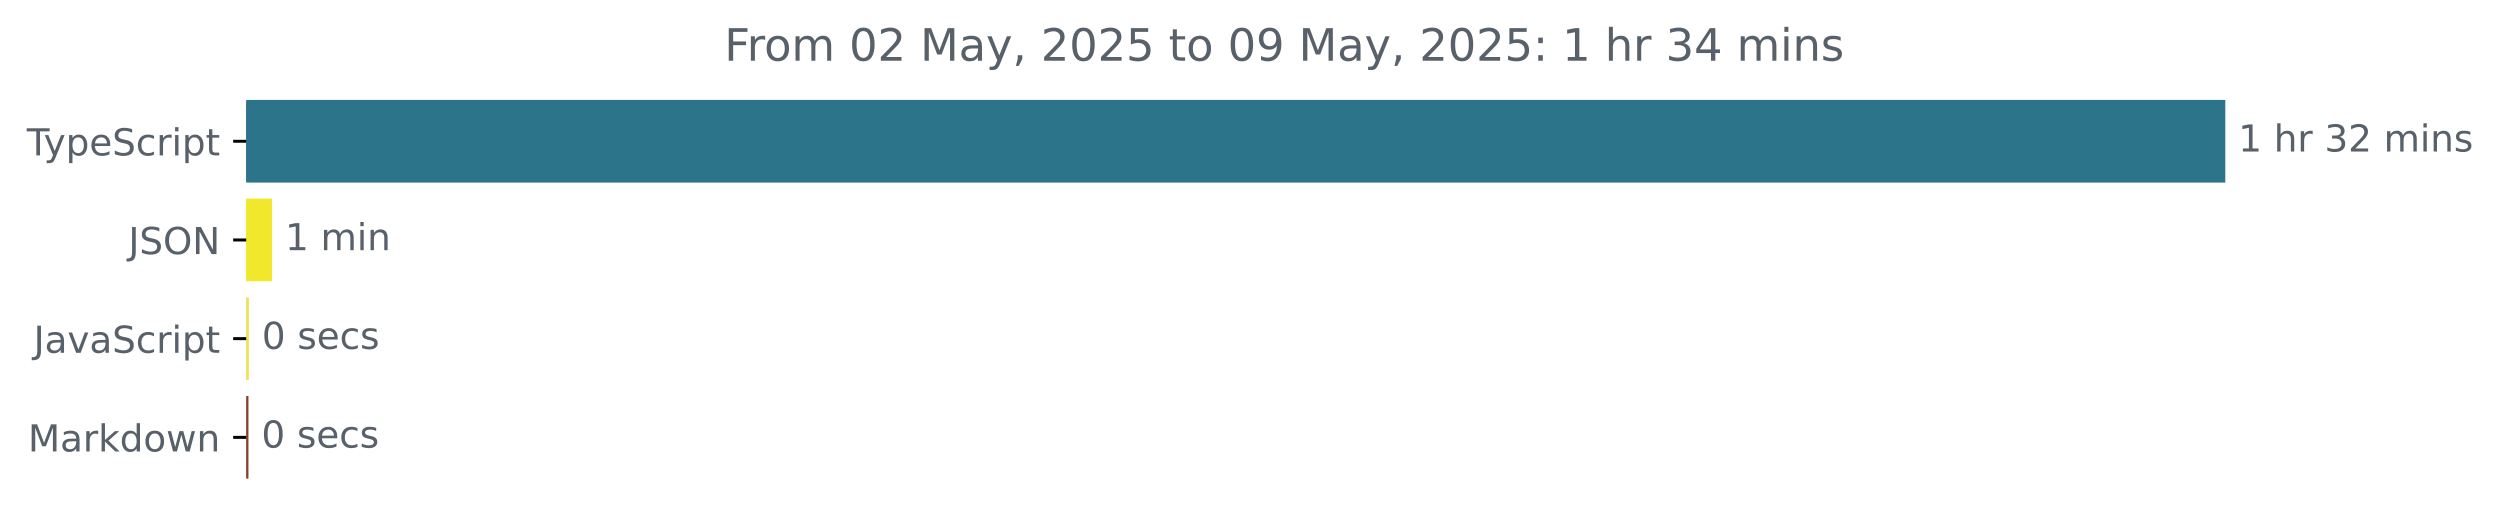
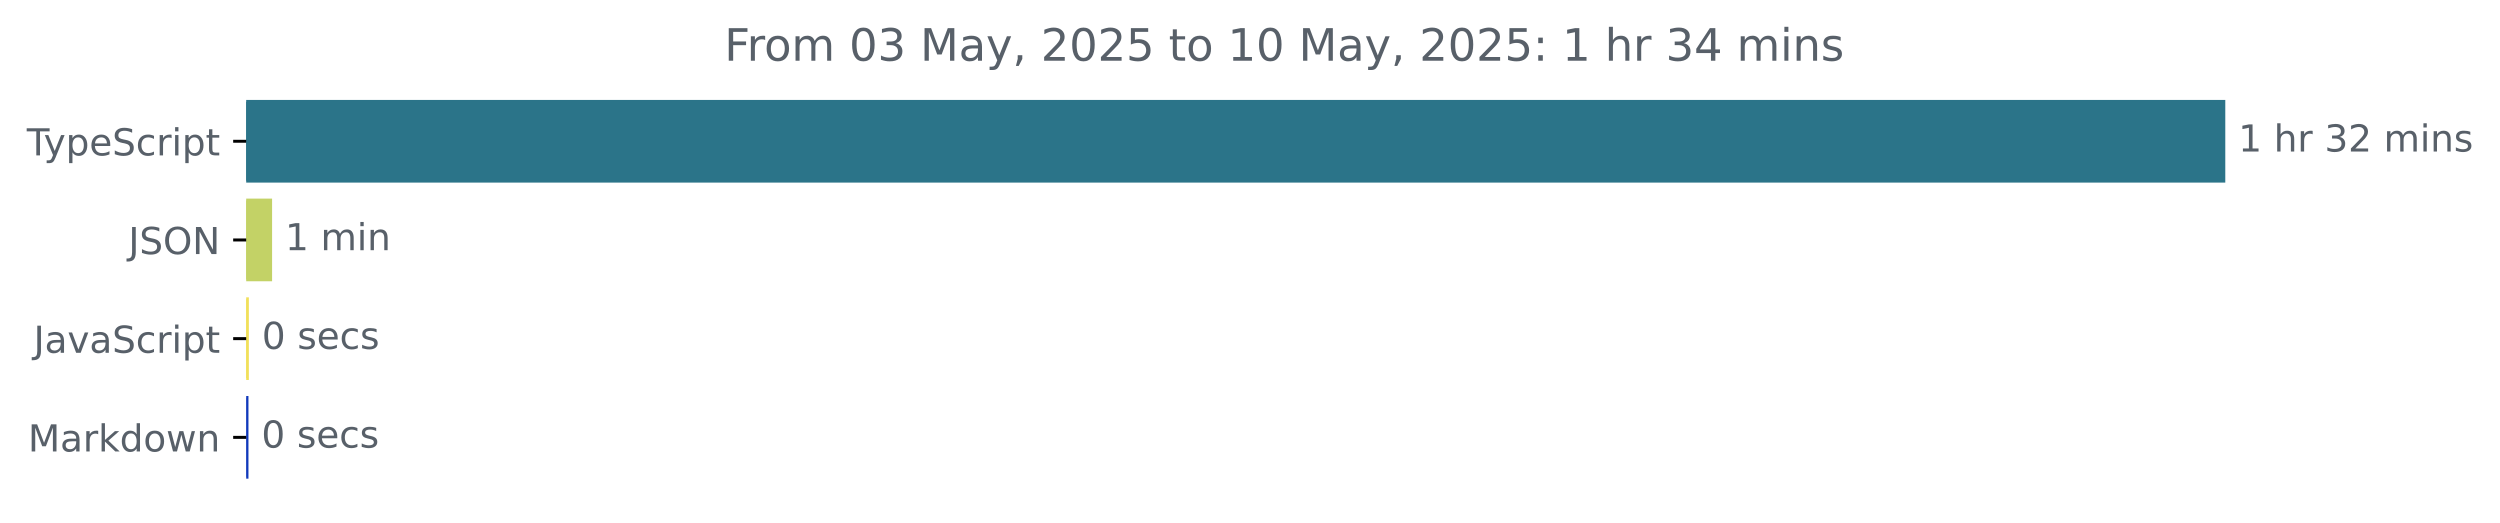
<svg xmlns="http://www.w3.org/2000/svg" xmlns:xlink="http://www.w3.org/1999/xlink" width="671.935pt" height="140.398pt" viewBox="0 0 671.935 140.398" version="1.1">
  <defs>
    <style type="text/css">*{stroke-linejoin: round; stroke-linecap: butt}</style>
  </defs>
  <g id="figure_1">
    <g id="patch_1">
      <path d="M -0 140.398  L 671.935 140.398  L 671.935 0  L -0 0  L -0 140.398  z " style="fill: none" />
    </g>
    <g id="axes_1">
      <g id="patch_2">
-         <path d="M 66.17 27.358  L 597.599 27.358  L 597.599 48.579  L 66.17 48.579  z " clip-path="url(#p531bf16cbe)" style="fill: #2b7489; stroke: #2b7489; stroke-linejoin: miter" />
+         <path d="M 66.17 27.358  L 597.599 27.358  L 597.599 48.579  L 66.17 48.579  z " clip-path="url(#pf0b8f69a33)" style="fill: #2b7489; stroke: #2b7489; stroke-linejoin: miter" />
      </g>
      <g id="patch_3">
-         <path d="M 66.17 53.884  L 72.629 53.884  L 72.629 75.105  L 66.17 75.105  z " clip-path="url(#p531bf16cbe)" style="fill: #f1e72b; stroke: #f1e72b; stroke-linejoin: miter" />
+         <path d="M 66.17 53.884  L 72.629 53.884  L 72.629 75.105  L 66.17 75.105  z " clip-path="url(#pf0b8f69a33)" style="fill: #c3d266; stroke: #c3d266; stroke-linejoin: miter" />
      </g>
      <g id="patch_4">
-         <path d="M 66.17 80.411  L 66.386 80.411  L 66.386 101.632  L 66.17 101.632  z " clip-path="url(#p531bf16cbe)" style="fill: #f1e05a; stroke: #f1e05a; stroke-linejoin: miter" />
+         <path d="M 66.17 80.411  L 66.386 80.411  L 66.386 101.632  L 66.17 101.632  z " clip-path="url(#pf0b8f69a33)" style="fill: #f1e05a; stroke: #f1e05a; stroke-linejoin: miter" />
      </g>
      <g id="patch_5">
-         <path d="M 66.17 106.937  L 66.278 106.937  L 66.278 128.158  L 66.17 128.158  z " clip-path="url(#p531bf16cbe)" style="fill: #87412d; stroke: #87412d; stroke-linejoin: miter" />
+         <path d="M 66.17 106.937  L 66.278 106.937  L 66.278 128.158  L 66.17 128.158  z " clip-path="url(#pf0b8f69a33)" style="fill: #1139bb; stroke: #1139bb; stroke-linejoin: miter" />
      </g>
      <g id="matplotlib.axis_1" />
      <g id="matplotlib.axis_2">
        <g id="ytick_1">
          <g id="line2d_1">
            <defs>
-               <path id="mb0cb010da4" d="M 0 0  L -3.5 0  " style="stroke: #000000; stroke-width: 0.8" />
+               <path id="mc9cc6fe5dd" d="M 0 0  L -3.5 0  " style="stroke: #000000; stroke-width: 0.8" />
            </defs>
            <g>
-               <use xlink:href="#mb0cb010da4" x="66.17" y="37.969" style="stroke: #000000; stroke-width: 0.8" />
+               <use xlink:href="#mc9cc6fe5dd" x="66.17" y="37.969" style="stroke: #000000; stroke-width: 0.8" />
            </g>
          </g>
          <g id="text_1">
            <g style="fill: #586069" transform="translate(7.2 41.76787) scale(0.1 -0.1)">
              <defs>
                <path id="DejaVuSans-54" d="M -19 4666  L 3928 4666  L 3928 4134  L 2272 4134  L 2272 0  L 1638 0  L 1638 4134  L -19 4134  L -19 4666  z " transform="scale(0.015625)" />
                <path id="DejaVuSans-79" d="M 2059 -325  Q 1816 -950 1584 -1140  Q 1353 -1331 966 -1331  L 506 -1331  L 506 -850  L 844 -850  Q 1081 -850 1212 -737  Q 1344 -625 1503 -206  L 1606 56  L 191 3500  L 800 3500  L 1894 763  L 2988 3500  L 3597 3500  L 2059 -325  z " transform="scale(0.015625)" />
                <path id="DejaVuSans-70" d="M 1159 525  L 1159 -1331  L 581 -1331  L 581 3500  L 1159 3500  L 1159 2969  Q 1341 3281 1617 3432  Q 1894 3584 2278 3584  Q 2916 3584 3314 3078  Q 3713 2572 3713 1747  Q 3713 922 3314 415  Q 2916 -91 2278 -91  Q 1894 -91 1617 61  Q 1341 213 1159 525  z M 3116 1747  Q 3116 2381 2855 2742  Q 2594 3103 2138 3103  Q 1681 3103 1420 2742  Q 1159 2381 1159 1747  Q 1159 1113 1420 752  Q 1681 391 2138 391  Q 2594 391 2855 752  Q 3116 1113 3116 1747  z " transform="scale(0.015625)" />
                <path id="DejaVuSans-65" d="M 3597 1894  L 3597 1613  L 953 1613  Q 991 1019 1311 708  Q 1631 397 2203 397  Q 2534 397 2845 478  Q 3156 559 3463 722  L 3463 178  Q 3153 47 2828 -22  Q 2503 -91 2169 -91  Q 1331 -91 842 396  Q 353 884 353 1716  Q 353 2575 817 3079  Q 1281 3584 2069 3584  Q 2775 3584 3186 3129  Q 3597 2675 3597 1894  z M 3022 2063  Q 3016 2534 2758 2815  Q 2500 3097 2075 3097  Q 1594 3097 1305 2825  Q 1016 2553 972 2059  L 3022 2063  z " transform="scale(0.015625)" />
                <path id="DejaVuSans-53" d="M 3425 4513  L 3425 3897  Q 3066 4069 2747 4153  Q 2428 4238 2131 4238  Q 1616 4238 1336 4038  Q 1056 3838 1056 3469  Q 1056 3159 1242 3001  Q 1428 2844 1947 2747  L 2328 2669  Q 3034 2534 3370 2195  Q 3706 1856 3706 1288  Q 3706 609 3251 259  Q 2797 -91 1919 -91  Q 1588 -91 1214 -16  Q 841 59 441 206  L 441 856  Q 825 641 1194 531  Q 1563 422 1919 422  Q 2459 422 2753 634  Q 3047 847 3047 1241  Q 3047 1584 2836 1778  Q 2625 1972 2144 2069  L 1759 2144  Q 1053 2284 737 2584  Q 422 2884 422 3419  Q 422 4038 858 4394  Q 1294 4750 2059 4750  Q 2388 4750 2728 4690  Q 3069 4631 3425 4513  z " transform="scale(0.015625)" />
                <path id="DejaVuSans-63" d="M 3122 3366  L 3122 2828  Q 2878 2963 2633 3030  Q 2388 3097 2138 3097  Q 1578 3097 1268 2742  Q 959 2388 959 1747  Q 959 1106 1268 751  Q 1578 397 2138 397  Q 2388 397 2633 464  Q 2878 531 3122 666  L 3122 134  Q 2881 22 2623 -34  Q 2366 -91 2075 -91  Q 1284 -91 818 406  Q 353 903 353 1747  Q 353 2603 823 3093  Q 1294 3584 2113 3584  Q 2378 3584 2631 3529  Q 2884 3475 3122 3366  z " transform="scale(0.015625)" />
                <path id="DejaVuSans-72" d="M 2631 2963  Q 2534 3019 2420 3045  Q 2306 3072 2169 3072  Q 1681 3072 1420 2755  Q 1159 2438 1159 1844  L 1159 0  L 581 0  L 581 3500  L 1159 3500  L 1159 2956  Q 1341 3275 1631 3429  Q 1922 3584 2338 3584  Q 2397 3584 2469 3576  Q 2541 3569 2628 3553  L 2631 2963  z " transform="scale(0.015625)" />
                <path id="DejaVuSans-69" d="M 603 3500  L 1178 3500  L 1178 0  L 603 0  L 603 3500  z M 603 4863  L 1178 4863  L 1178 4134  L 603 4134  L 603 4863  z " transform="scale(0.015625)" />
                <path id="DejaVuSans-74" d="M 1172 4494  L 1172 3500  L 2356 3500  L 2356 3053  L 1172 3053  L 1172 1153  Q 1172 725 1289 603  Q 1406 481 1766 481  L 2356 481  L 2356 0  L 1766 0  Q 1100 0 847 248  Q 594 497 594 1153  L 594 3053  L 172 3053  L 172 3500  L 594 3500  L 594 4494  L 1172 4494  z " transform="scale(0.015625)" />
              </defs>
              <use xlink:href="#DejaVuSans-54" />
              <use xlink:href="#DejaVuSans-79" x="45.459" />
              <use xlink:href="#DejaVuSans-70" x="104.639" />
              <use xlink:href="#DejaVuSans-65" x="168.115" />
              <use xlink:href="#DejaVuSans-53" x="229.639" />
              <use xlink:href="#DejaVuSans-63" x="293.115" />
              <use xlink:href="#DejaVuSans-72" x="348.096" />
              <use xlink:href="#DejaVuSans-69" x="389.209" />
              <use xlink:href="#DejaVuSans-70" x="416.992" />
              <use xlink:href="#DejaVuSans-74" x="480.469" />
            </g>
          </g>
        </g>
        <g id="ytick_2">
          <g id="line2d_2">
            <g>
-               <use xlink:href="#mb0cb010da4" x="66.17" y="64.495" style="stroke: #000000; stroke-width: 0.8" />
+               <use xlink:href="#mc9cc6fe5dd" x="66.17" y="64.495" style="stroke: #000000; stroke-width: 0.8" />
            </g>
          </g>
          <g id="text_2">
            <g style="fill: #586069" transform="translate(34.51875 68.29419) scale(0.1 -0.1)">
              <defs>
                <path id="DejaVuSans-4a" d="M 628 4666  L 1259 4666  L 1259 325  Q 1259 -519 939 -900  Q 619 -1281 -91 -1281  L -331 -1281  L -331 -750  L -134 -750  Q 284 -750 456 -515  Q 628 -281 628 325  L 628 4666  z " transform="scale(0.015625)" />
                <path id="DejaVuSans-4f" d="M 2522 4238  Q 1834 4238 1429 3725  Q 1025 3213 1025 2328  Q 1025 1447 1429 934  Q 1834 422 2522 422  Q 3209 422 3611 934  Q 4013 1447 4013 2328  Q 4013 3213 3611 3725  Q 3209 4238 2522 4238  z M 2522 4750  Q 3503 4750 4090 4092  Q 4678 3434 4678 2328  Q 4678 1225 4090 567  Q 3503 -91 2522 -91  Q 1538 -91 948 565  Q 359 1222 359 2328  Q 359 3434 948 4092  Q 1538 4750 2522 4750  z " transform="scale(0.015625)" />
                <path id="DejaVuSans-4e" d="M 628 4666  L 1478 4666  L 3547 763  L 3547 4666  L 4159 4666  L 4159 0  L 3309 0  L 1241 3903  L 1241 0  L 628 0  L 628 4666  z " transform="scale(0.015625)" />
              </defs>
              <use xlink:href="#DejaVuSans-4a" />
              <use xlink:href="#DejaVuSans-53" x="29.492" />
              <use xlink:href="#DejaVuSans-4f" x="92.969" />
              <use xlink:href="#DejaVuSans-4e" x="171.68" />
            </g>
          </g>
        </g>
        <g id="ytick_3">
          <g id="line2d_3">
            <g>
-               <use xlink:href="#mb0cb010da4" x="66.17" y="91.021" style="stroke: #000000; stroke-width: 0.8" />
+               <use xlink:href="#mc9cc6fe5dd" x="66.17" y="91.021" style="stroke: #000000; stroke-width: 0.8" />
            </g>
          </g>
          <g id="text_3">
            <g style="fill: #586069" transform="translate(9.040625 94.8205) scale(0.1 -0.1)">
              <defs>
                <path id="DejaVuSans-61" d="M 2194 1759  Q 1497 1759 1228 1600  Q 959 1441 959 1056  Q 959 750 1161 570  Q 1363 391 1709 391  Q 2188 391 2477 730  Q 2766 1069 2766 1631  L 2766 1759  L 2194 1759  z M 3341 1997  L 3341 0  L 2766 0  L 2766 531  Q 2569 213 2275 61  Q 1981 -91 1556 -91  Q 1019 -91 701 211  Q 384 513 384 1019  Q 384 1609 779 1909  Q 1175 2209 1959 2209  L 2766 2209  L 2766 2266  Q 2766 2663 2505 2880  Q 2244 3097 1772 3097  Q 1472 3097 1187 3025  Q 903 2953 641 2809  L 641 3341  Q 956 3463 1253 3523  Q 1550 3584 1831 3584  Q 2591 3584 2966 3190  Q 3341 2797 3341 1997  z " transform="scale(0.015625)" />
                <path id="DejaVuSans-76" d="M 191 3500  L 800 3500  L 1894 563  L 2988 3500  L 3597 3500  L 2284 0  L 1503 0  L 191 3500  z " transform="scale(0.015625)" />
              </defs>
              <use xlink:href="#DejaVuSans-4a" />
              <use xlink:href="#DejaVuSans-61" x="29.492" />
              <use xlink:href="#DejaVuSans-76" x="90.771" />
              <use xlink:href="#DejaVuSans-61" x="149.951" />
              <use xlink:href="#DejaVuSans-53" x="211.23" />
              <use xlink:href="#DejaVuSans-63" x="274.707" />
              <use xlink:href="#DejaVuSans-72" x="329.688" />
              <use xlink:href="#DejaVuSans-69" x="370.801" />
              <use xlink:href="#DejaVuSans-70" x="398.584" />
              <use xlink:href="#DejaVuSans-74" x="462.061" />
            </g>
          </g>
        </g>
        <g id="ytick_4">
          <g id="line2d_4">
            <g>
-               <use xlink:href="#mb0cb010da4" x="66.17" y="117.548" style="stroke: #000000; stroke-width: 0.8" />
+               <use xlink:href="#mc9cc6fe5dd" x="66.17" y="117.548" style="stroke: #000000; stroke-width: 0.8" />
            </g>
          </g>
          <g id="text_4">
            <g style="fill: #586069" transform="translate(7.529688 121.3468) scale(0.1 -0.1)">
              <defs>
                <path id="DejaVuSans-4d" d="M 628 4666  L 1569 4666  L 2759 1491  L 3956 4666  L 4897 4666  L 4897 0  L 4281 0  L 4281 4097  L 3078 897  L 2444 897  L 1241 4097  L 1241 0  L 628 0  L 628 4666  z " transform="scale(0.015625)" />
                <path id="DejaVuSans-6b" d="M 581 4863  L 1159 4863  L 1159 1991  L 2875 3500  L 3609 3500  L 1753 1863  L 3688 0  L 2938 0  L 1159 1709  L 1159 0  L 581 0  L 581 4863  z " transform="scale(0.015625)" />
                <path id="DejaVuSans-64" d="M 2906 2969  L 2906 4863  L 3481 4863  L 3481 0  L 2906 0  L 2906 525  Q 2725 213 2448 61  Q 2172 -91 1784 -91  Q 1150 -91 751 415  Q 353 922 353 1747  Q 353 2572 751 3078  Q 1150 3584 1784 3584  Q 2172 3584 2448 3432  Q 2725 3281 2906 2969  z M 947 1747  Q 947 1113 1208 752  Q 1469 391 1925 391  Q 2381 391 2643 752  Q 2906 1113 2906 1747  Q 2906 2381 2643 2742  Q 2381 3103 1925 3103  Q 1469 3103 1208 2742  Q 947 2381 947 1747  z " transform="scale(0.015625)" />
                <path id="DejaVuSans-6f" d="M 1959 3097  Q 1497 3097 1228 2736  Q 959 2375 959 1747  Q 959 1119 1226 758  Q 1494 397 1959 397  Q 2419 397 2687 759  Q 2956 1122 2956 1747  Q 2956 2369 2687 2733  Q 2419 3097 1959 3097  z M 1959 3584  Q 2709 3584 3137 3096  Q 3566 2609 3566 1747  Q 3566 888 3137 398  Q 2709 -91 1959 -91  Q 1206 -91 779 398  Q 353 888 353 1747  Q 353 2609 779 3096  Q 1206 3584 1959 3584  z " transform="scale(0.015625)" />
                <path id="DejaVuSans-77" d="M 269 3500  L 844 3500  L 1563 769  L 2278 3500  L 2956 3500  L 3675 769  L 4391 3500  L 4966 3500  L 4050 0  L 3372 0  L 2619 2869  L 1863 0  L 1184 0  L 269 3500  z " transform="scale(0.015625)" />
                <path id="DejaVuSans-6e" d="M 3513 2113  L 3513 0  L 2938 0  L 2938 2094  Q 2938 2591 2744 2837  Q 2550 3084 2163 3084  Q 1697 3084 1428 2787  Q 1159 2491 1159 1978  L 1159 0  L 581 0  L 581 3500  L 1159 3500  L 1159 2956  Q 1366 3272 1645 3428  Q 1925 3584 2291 3584  Q 2894 3584 3203 3211  Q 3513 2838 3513 2113  z " transform="scale(0.015625)" />
              </defs>
              <use xlink:href="#DejaVuSans-4d" />
              <use xlink:href="#DejaVuSans-61" x="86.279" />
              <use xlink:href="#DejaVuSans-72" x="147.559" />
              <use xlink:href="#DejaVuSans-6b" x="188.672" />
              <use xlink:href="#DejaVuSans-64" x="246.582" />
              <use xlink:href="#DejaVuSans-6f" x="310.059" />
              <use xlink:href="#DejaVuSans-77" x="371.24" />
              <use xlink:href="#DejaVuSans-6e" x="453.027" />
            </g>
          </g>
        </g>
      </g>
      <g id="text_5">
        <g style="fill: #586069" transform="translate(601.5989 40.72803) scale(0.1 -0.1)">
          <defs>
            <path id="DejaVuSans-31" d="M 794 531  L 1825 531  L 1825 4091  L 703 3866  L 703 4441  L 1819 4666  L 2450 4666  L 2450 531  L 3481 531  L 3481 0  L 794 0  L 794 531  z " transform="scale(0.015625)" />
            <path id="DejaVuSans-20" transform="scale(0.015625)" />
            <path id="DejaVuSans-68" d="M 3513 2113  L 3513 0  L 2938 0  L 2938 2094  Q 2938 2591 2744 2837  Q 2550 3084 2163 3084  Q 1697 3084 1428 2787  Q 1159 2491 1159 1978  L 1159 0  L 581 0  L 581 4863  L 1159 4863  L 1159 2956  Q 1366 3272 1645 3428  Q 1925 3584 2291 3584  Q 2894 3584 3203 3211  Q 3513 2838 3513 2113  z " transform="scale(0.015625)" />
            <path id="DejaVuSans-33" d="M 2597 2516  Q 3050 2419 3304 2112  Q 3559 1806 3559 1356  Q 3559 666 3084 287  Q 2609 -91 1734 -91  Q 1441 -91 1130 -33  Q 819 25 488 141  L 488 750  Q 750 597 1062 519  Q 1375 441 1716 441  Q 2309 441 2620 675  Q 2931 909 2931 1356  Q 2931 1769 2642 2001  Q 2353 2234 1838 2234  L 1294 2234  L 1294 2753  L 1863 2753  Q 2328 2753 2575 2939  Q 2822 3125 2822 3475  Q 2822 3834 2567 4026  Q 2313 4219 1838 4219  Q 1578 4219 1281 4162  Q 984 4106 628 3988  L 628 4550  Q 988 4650 1302 4700  Q 1616 4750 1894 4750  Q 2613 4750 3031 4423  Q 3450 4097 3450 3541  Q 3450 3153 3228 2886  Q 3006 2619 2597 2516  z " transform="scale(0.015625)" />
            <path id="DejaVuSans-32" d="M 1228 531  L 3431 531  L 3431 0  L 469 0  L 469 531  Q 828 903 1448 1529  Q 2069 2156 2228 2338  Q 2531 2678 2651 2914  Q 2772 3150 2772 3378  Q 2772 3750 2511 3984  Q 2250 4219 1831 4219  Q 1534 4219 1204 4116  Q 875 4013 500 3803  L 500 4441  Q 881 4594 1212 4672  Q 1544 4750 1819 4750  Q 2544 4750 2975 4387  Q 3406 4025 3406 3419  Q 3406 3131 3298 2873  Q 3191 2616 2906 2266  Q 2828 2175 2409 1742  Q 1991 1309 1228 531  z " transform="scale(0.015625)" />
            <path id="DejaVuSans-6d" d="M 3328 2828  Q 3544 3216 3844 3400  Q 4144 3584 4550 3584  Q 5097 3584 5394 3201  Q 5691 2819 5691 2113  L 5691 0  L 5113 0  L 5113 2094  Q 5113 2597 4934 2840  Q 4756 3084 4391 3084  Q 3944 3084 3684 2787  Q 3425 2491 3425 1978  L 3425 0  L 2847 0  L 2847 2094  Q 2847 2600 2669 2842  Q 2491 3084 2119 3084  Q 1678 3084 1418 2786  Q 1159 2488 1159 1978  L 1159 0  L 581 0  L 581 3500  L 1159 3500  L 1159 2956  Q 1356 3278 1631 3431  Q 1906 3584 2284 3584  Q 2666 3584 2933 3390  Q 3200 3197 3328 2828  z " transform="scale(0.015625)" />
            <path id="DejaVuSans-73" d="M 2834 3397  L 2834 2853  Q 2591 2978 2328 3040  Q 2066 3103 1784 3103  Q 1356 3103 1142 2972  Q 928 2841 928 2578  Q 928 2378 1081 2264  Q 1234 2150 1697 2047  L 1894 2003  Q 2506 1872 2764 1633  Q 3022 1394 3022 966  Q 3022 478 2636 193  Q 2250 -91 1575 -91  Q 1294 -91 989 -36  Q 684 19 347 128  L 347 722  Q 666 556 975 473  Q 1284 391 1588 391  Q 1994 391 2212 530  Q 2431 669 2431 922  Q 2431 1156 2273 1281  Q 2116 1406 1581 1522  L 1381 1569  Q 847 1681 609 1914  Q 372 2147 372 2553  Q 372 3047 722 3315  Q 1072 3584 1716 3584  Q 2034 3584 2315 3537  Q 2597 3491 2834 3397  z " transform="scale(0.015625)" />
          </defs>
          <use xlink:href="#DejaVuSans-31" />
          <use xlink:href="#DejaVuSans-20" x="63.623" />
          <use xlink:href="#DejaVuSans-68" x="95.41" />
          <use xlink:href="#DejaVuSans-72" x="158.789" />
          <use xlink:href="#DejaVuSans-20" x="199.902" />
          <use xlink:href="#DejaVuSans-33" x="231.689" />
          <use xlink:href="#DejaVuSans-32" x="295.312" />
          <use xlink:href="#DejaVuSans-20" x="358.936" />
          <use xlink:href="#DejaVuSans-6d" x="390.723" />
          <use xlink:href="#DejaVuSans-69" x="488.135" />
          <use xlink:href="#DejaVuSans-6e" x="515.918" />
          <use xlink:href="#DejaVuSans-73" x="579.297" />
        </g>
      </g>
      <g id="text_6">
        <g style="fill: #586069" transform="translate(76.62949 67.25434) scale(0.1 -0.1)">
          <use xlink:href="#DejaVuSans-31" />
          <use xlink:href="#DejaVuSans-20" x="63.623" />
          <use xlink:href="#DejaVuSans-6d" x="95.41" />
          <use xlink:href="#DejaVuSans-69" x="192.822" />
          <use xlink:href="#DejaVuSans-6e" x="220.605" />
        </g>
      </g>
      <g id="text_7">
        <g style="fill: #586069" transform="translate(70.38562 93.78066) scale(0.1 -0.1)">
          <defs>
            <path id="DejaVuSans-30" d="M 2034 4250  Q 1547 4250 1301 3770  Q 1056 3291 1056 2328  Q 1056 1369 1301 889  Q 1547 409 2034 409  Q 2525 409 2770 889  Q 3016 1369 3016 2328  Q 3016 3291 2770 3770  Q 2525 4250 2034 4250  z M 2034 4750  Q 2819 4750 3233 4129  Q 3647 3509 3647 2328  Q 3647 1150 3233 529  Q 2819 -91 2034 -91  Q 1250 -91 836 529  Q 422 1150 422 2328  Q 422 3509 836 4129  Q 1250 4750 2034 4750  z " transform="scale(0.015625)" />
          </defs>
          <use xlink:href="#DejaVuSans-30" />
          <use xlink:href="#DejaVuSans-20" x="63.623" />
          <use xlink:href="#DejaVuSans-73" x="95.41" />
          <use xlink:href="#DejaVuSans-65" x="147.51" />
          <use xlink:href="#DejaVuSans-63" x="209.033" />
          <use xlink:href="#DejaVuSans-73" x="264.014" />
        </g>
      </g>
      <g id="text_8">
        <g style="fill: #586069" transform="translate(70.27796 120.307) scale(0.1 -0.1)">
          <use xlink:href="#DejaVuSans-30" />
          <use xlink:href="#DejaVuSans-20" x="63.623" />
          <use xlink:href="#DejaVuSans-73" x="95.41" />
          <use xlink:href="#DejaVuSans-65" x="147.51" />
          <use xlink:href="#DejaVuSans-63" x="209.033" />
          <use xlink:href="#DejaVuSans-73" x="264.014" />
        </g>
      </g>
      <g id="text_9">
        <g style="fill: #586069" transform="translate(194.6922 16.31812) scale(0.12 -0.12)">
          <defs>
            <path id="DejaVuSans-46" d="M 628 4666  L 3309 4666  L 3309 4134  L 1259 4134  L 1259 2759  L 3109 2759  L 3109 2228  L 1259 2228  L 1259 0  L 628 0  L 628 4666  z " transform="scale(0.015625)" />
            <path id="DejaVuSans-2c" d="M 750 794  L 1409 794  L 1409 256  L 897 -744  L 494 -744  L 750 256  L 750 794  z " transform="scale(0.015625)" />
            <path id="DejaVuSans-35" d="M 691 4666  L 3169 4666  L 3169 4134  L 1269 4134  L 1269 2991  Q 1406 3038 1543 3061  Q 1681 3084 1819 3084  Q 2600 3084 3056 2656  Q 3513 2228 3513 1497  Q 3513 744 3044 326  Q 2575 -91 1722 -91  Q 1428 -91 1123 -41  Q 819 9 494 109  L 494 744  Q 775 591 1075 516  Q 1375 441 1709 441  Q 2250 441 2565 725  Q 2881 1009 2881 1497  Q 2881 1984 2565 2268  Q 2250 2553 1709 2553  Q 1456 2553 1204 2497  Q 953 2441 691 2322  L 691 4666  z " transform="scale(0.015625)" />
-             <path id="DejaVuSans-39" d="M 703 97  L 703 672  Q 941 559 1184 500  Q 1428 441 1663 441  Q 2288 441 2617 861  Q 2947 1281 2994 2138  Q 2813 1869 2534 1725  Q 2256 1581 1919 1581  Q 1219 1581 811 2004  Q 403 2428 403 3163  Q 403 3881 828 4315  Q 1253 4750 1959 4750  Q 2769 4750 3195 4129  Q 3622 3509 3622 2328  Q 3622 1225 3098 567  Q 2575 -91 1691 -91  Q 1453 -91 1209 -44  Q 966 3 703 97  z M 1959 2075  Q 2384 2075 2632 2365  Q 2881 2656 2881 3163  Q 2881 3666 2632 3958  Q 2384 4250 1959 4250  Q 1534 4250 1286 3958  Q 1038 3666 1038 3163  Q 1038 2656 1286 2365  Q 1534 2075 1959 2075  z " transform="scale(0.015625)" />
            <path id="DejaVuSans-3a" d="M 750 794  L 1409 794  L 1409 0  L 750 0  L 750 794  z M 750 3309  L 1409 3309  L 1409 2516  L 750 2516  L 750 3309  z " transform="scale(0.015625)" />
            <path id="DejaVuSans-34" d="M 2419 4116  L 825 1625  L 2419 1625  L 2419 4116  z M 2253 4666  L 3047 4666  L 3047 1625  L 3713 1625  L 3713 1100  L 3047 1100  L 3047 0  L 2419 0  L 2419 1100  L 313 1100  L 313 1709  L 2253 4666  z " transform="scale(0.015625)" />
          </defs>
          <use xlink:href="#DejaVuSans-46" />
          <use xlink:href="#DejaVuSans-72" x="50.27" />
          <use xlink:href="#DejaVuSans-6f" x="89.133" />
          <use xlink:href="#DejaVuSans-6d" x="150.314" />
          <use xlink:href="#DejaVuSans-20" x="247.727" />
          <use xlink:href="#DejaVuSans-30" x="279.514" />
-           <use xlink:href="#DejaVuSans-32" x="343.137" />
+           <use xlink:href="#DejaVuSans-33" x="343.137" />
          <use xlink:href="#DejaVuSans-20" x="406.76" />
          <use xlink:href="#DejaVuSans-4d" x="438.547" />
          <use xlink:href="#DejaVuSans-61" x="524.826" />
          <use xlink:href="#DejaVuSans-79" x="586.105" />
          <use xlink:href="#DejaVuSans-2c" x="645.285" />
          <use xlink:href="#DejaVuSans-20" x="677.072" />
          <use xlink:href="#DejaVuSans-32" x="708.859" />
          <use xlink:href="#DejaVuSans-30" x="772.482" />
          <use xlink:href="#DejaVuSans-32" x="836.105" />
          <use xlink:href="#DejaVuSans-35" x="899.729" />
          <use xlink:href="#DejaVuSans-20" x="963.352" />
          <use xlink:href="#DejaVuSans-74" x="995.139" />
          <use xlink:href="#DejaVuSans-6f" x="1034.348" />
          <use xlink:href="#DejaVuSans-20" x="1095.529" />
-           <use xlink:href="#DejaVuSans-30" x="1127.316" />
-           <use xlink:href="#DejaVuSans-39" x="1190.939" />
+           <use xlink:href="#DejaVuSans-31" x="1127.316" />
+           <use xlink:href="#DejaVuSans-30" x="1190.939" />
          <use xlink:href="#DejaVuSans-20" x="1254.562" />
          <use xlink:href="#DejaVuSans-4d" x="1286.35" />
          <use xlink:href="#DejaVuSans-61" x="1372.629" />
          <use xlink:href="#DejaVuSans-79" x="1433.908" />
          <use xlink:href="#DejaVuSans-2c" x="1493.088" />
          <use xlink:href="#DejaVuSans-20" x="1524.875" />
          <use xlink:href="#DejaVuSans-32" x="1556.662" />
          <use xlink:href="#DejaVuSans-30" x="1620.285" />
          <use xlink:href="#DejaVuSans-32" x="1683.908" />
          <use xlink:href="#DejaVuSans-35" x="1747.531" />
          <use xlink:href="#DejaVuSans-3a" x="1811.154" />
          <use xlink:href="#DejaVuSans-20" x="1844.846" />
          <use xlink:href="#DejaVuSans-31" x="1876.633" />
          <use xlink:href="#DejaVuSans-20" x="1940.256" />
          <use xlink:href="#DejaVuSans-68" x="1972.043" />
          <use xlink:href="#DejaVuSans-72" x="2035.422" />
          <use xlink:href="#DejaVuSans-20" x="2076.535" />
          <use xlink:href="#DejaVuSans-33" x="2108.322" />
          <use xlink:href="#DejaVuSans-34" x="2171.945" />
          <use xlink:href="#DejaVuSans-20" x="2235.568" />
          <use xlink:href="#DejaVuSans-6d" x="2267.355" />
          <use xlink:href="#DejaVuSans-69" x="2364.768" />
          <use xlink:href="#DejaVuSans-6e" x="2392.551" />
          <use xlink:href="#DejaVuSans-73" x="2455.93" />
        </g>
      </g>
    </g>
  </g>
  <defs>
-     <clipPath id="p531bf16cbe">
+     <clipPath id="pf0b8f69a33">
      <rect x="66.17" y="22.318" width="558" height="110.88" />
    </clipPath>
  </defs>
</svg>
